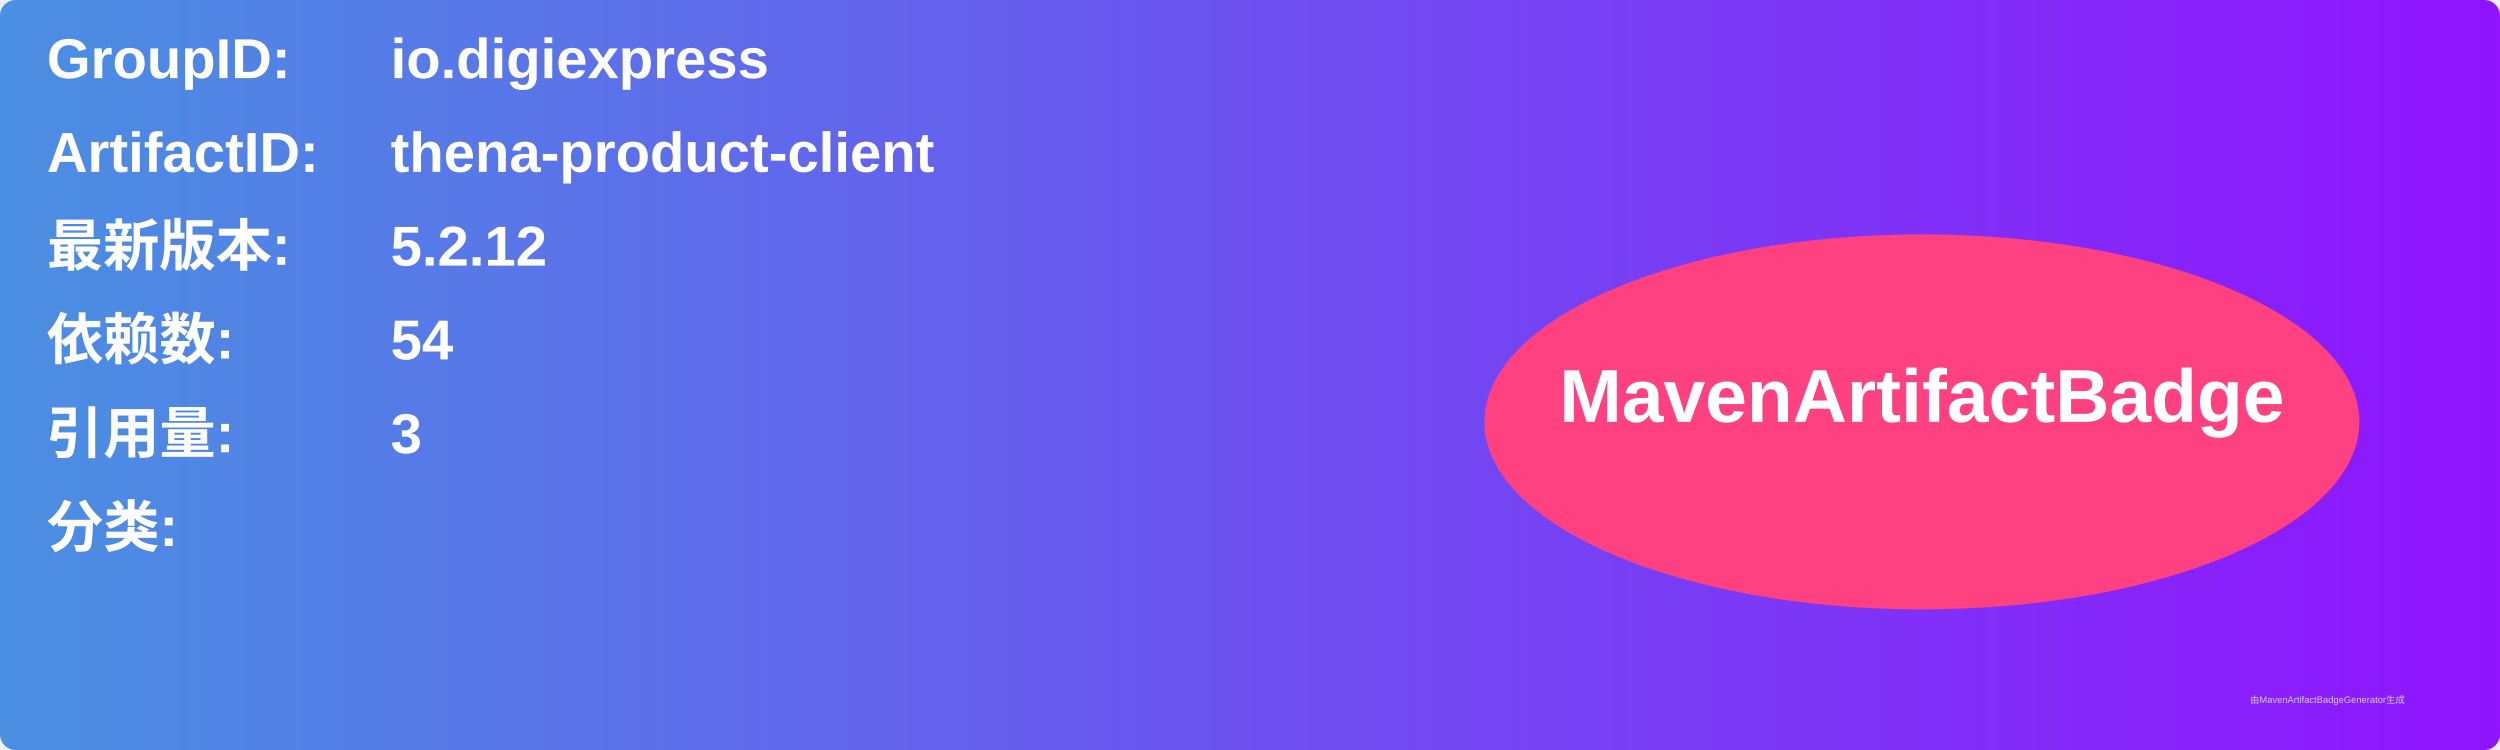
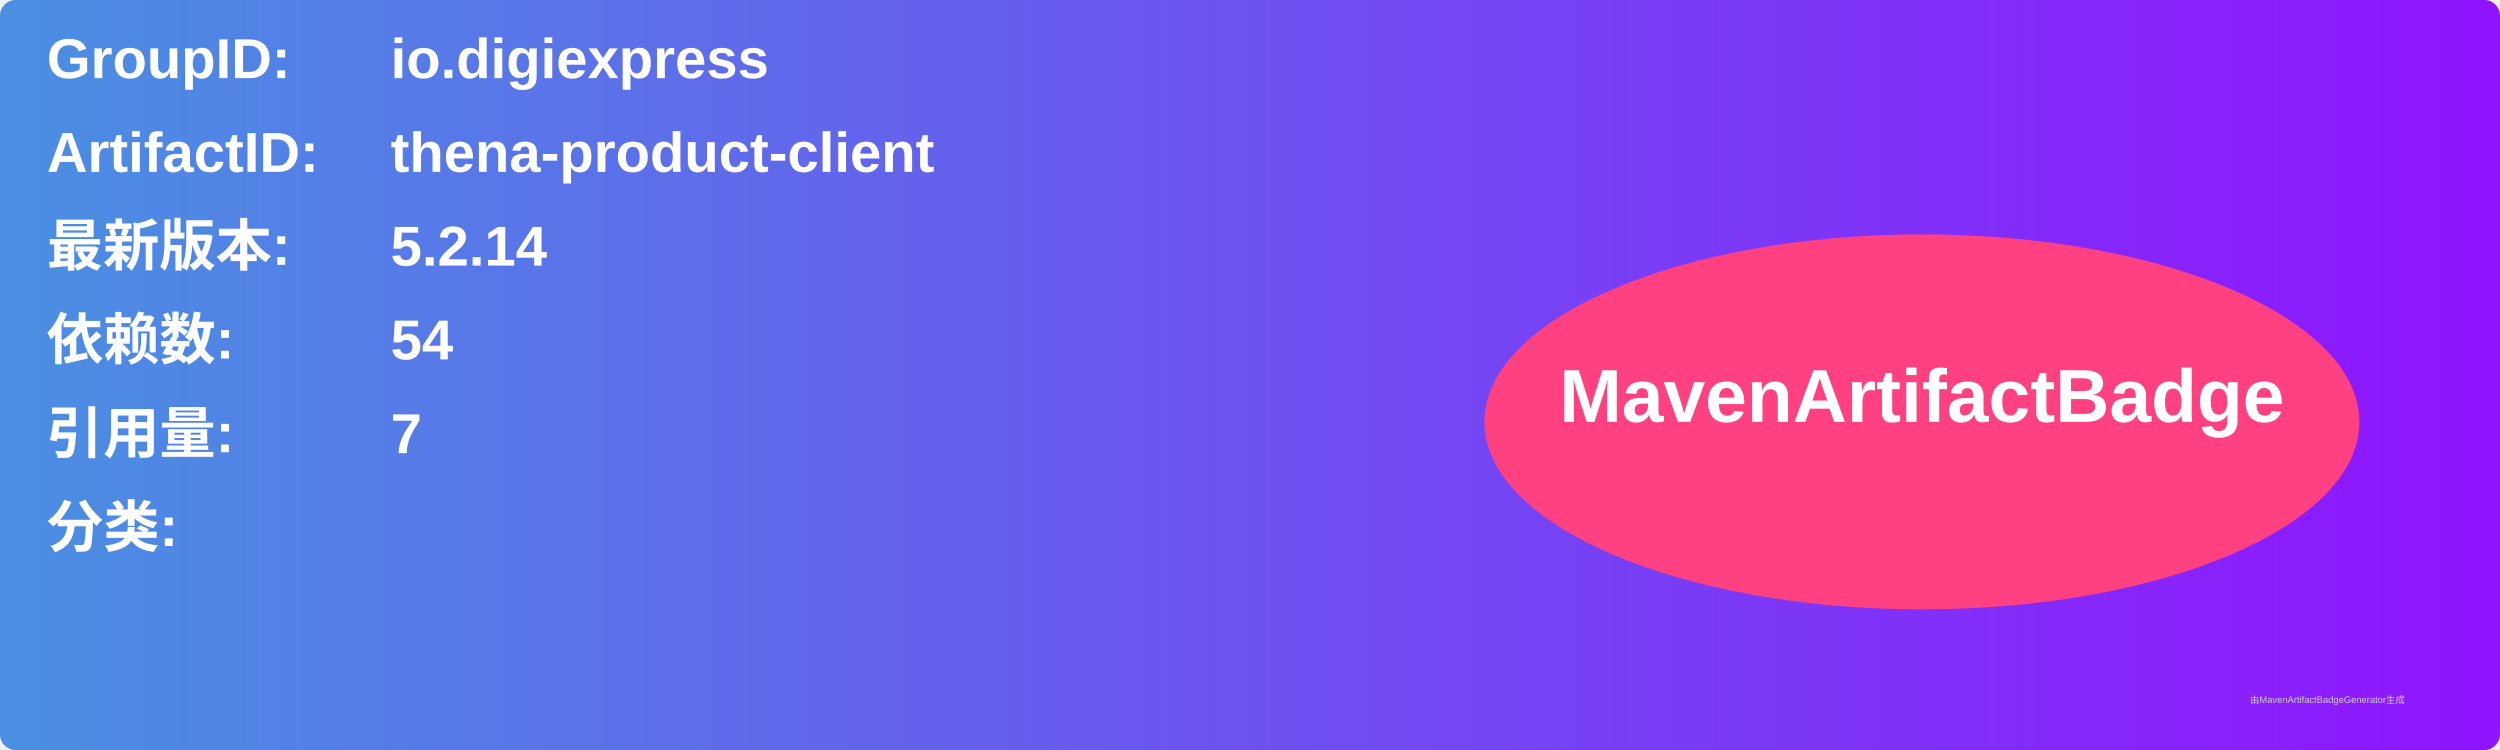
<svg xmlns="http://www.w3.org/2000/svg" width="800" height="240" viewBox="0 0 800 240">
  <linearGradient id="grad" x1="0%" y1="0%" x2="100%" y2="0%">
    <stop offset="0%" stop-color="#4a90e2" />
    <stop offset="100%" stop-color="#9013fe" />
  </linearGradient>
  <rect width="100%" height="100%" rx="5" ry="5" fill="url(#grad)" />
  <g transform="translate(15, 15)">
    <text x="0" y="10" font-family="Arial" font-size="18" fill="white" font-weight="bold" width="260">GroupID:</text>
    <text x="110" y="10" font-family="Arial" font-size="18" fill="white" font-weight="bold" width="460">io.digiexpress</text>
    <text x="0" y="40" font-family="Arial" font-size="18" fill="white" font-weight="bold" width="260">ArtifactID:</text>
    <text x="110" y="40" font-family="Arial" font-size="18" fill="white" font-weight="bold" width="460">thena-product-client</text>
    <text x="0" y="70" font-family="Arial" font-size="18" fill="white" font-weight="bold">最新版本:</text>
    <text x="110" y="70" font-family="Arial" font-size="18" fill="white" font-weight="bold">
-       <tspan font-weight="bold">5.2.12</tspan>
+       <tspan font-weight="bold">5.2.14</tspan>
    </text>
    <text x="0" y="100" font-family="Arial" font-size="18" fill="white" font-weight="bold">依赖数: </text>
    <text x="110" y="100" font-family="Arial" font-size="18" fill="white">
      <tspan font-weight="bold">54</tspan>
    </text>
    <text x="0" y="130" font-family="Arial" font-size="18" fill="white" font-weight="bold">引用量: </text>
    <text x="110" y="130" font-family="Arial" font-size="18" fill="white">
-       <tspan font-weight="bold">3</tspan>
+       <tspan font-weight="bold">7</tspan>
    </text>
    <text x="0" y="160" font-family="Arial" font-size="18" fill="white" font-weight="bold">分类:</text>
    <text x="10" y="190" font-family="Arial" font-size="10" fill="white">
      <tspan font-weight="bold" />
    </text>
    <ellipse cx="600" cy="120" rx="140" ry="60" fill="#ff4081" />
    <text x="600" y="120" text-anchor="middle" font-family="Arial" font-size="24" fill="white" font-weight="bold">MavenArtifactBadge</text>
  </g>
  <text x="720" y="225" font-family="Arial" font-size="3" fill="#d0d0d0">由MavenArtifactBadgeGenerator生成</text>
</svg>
